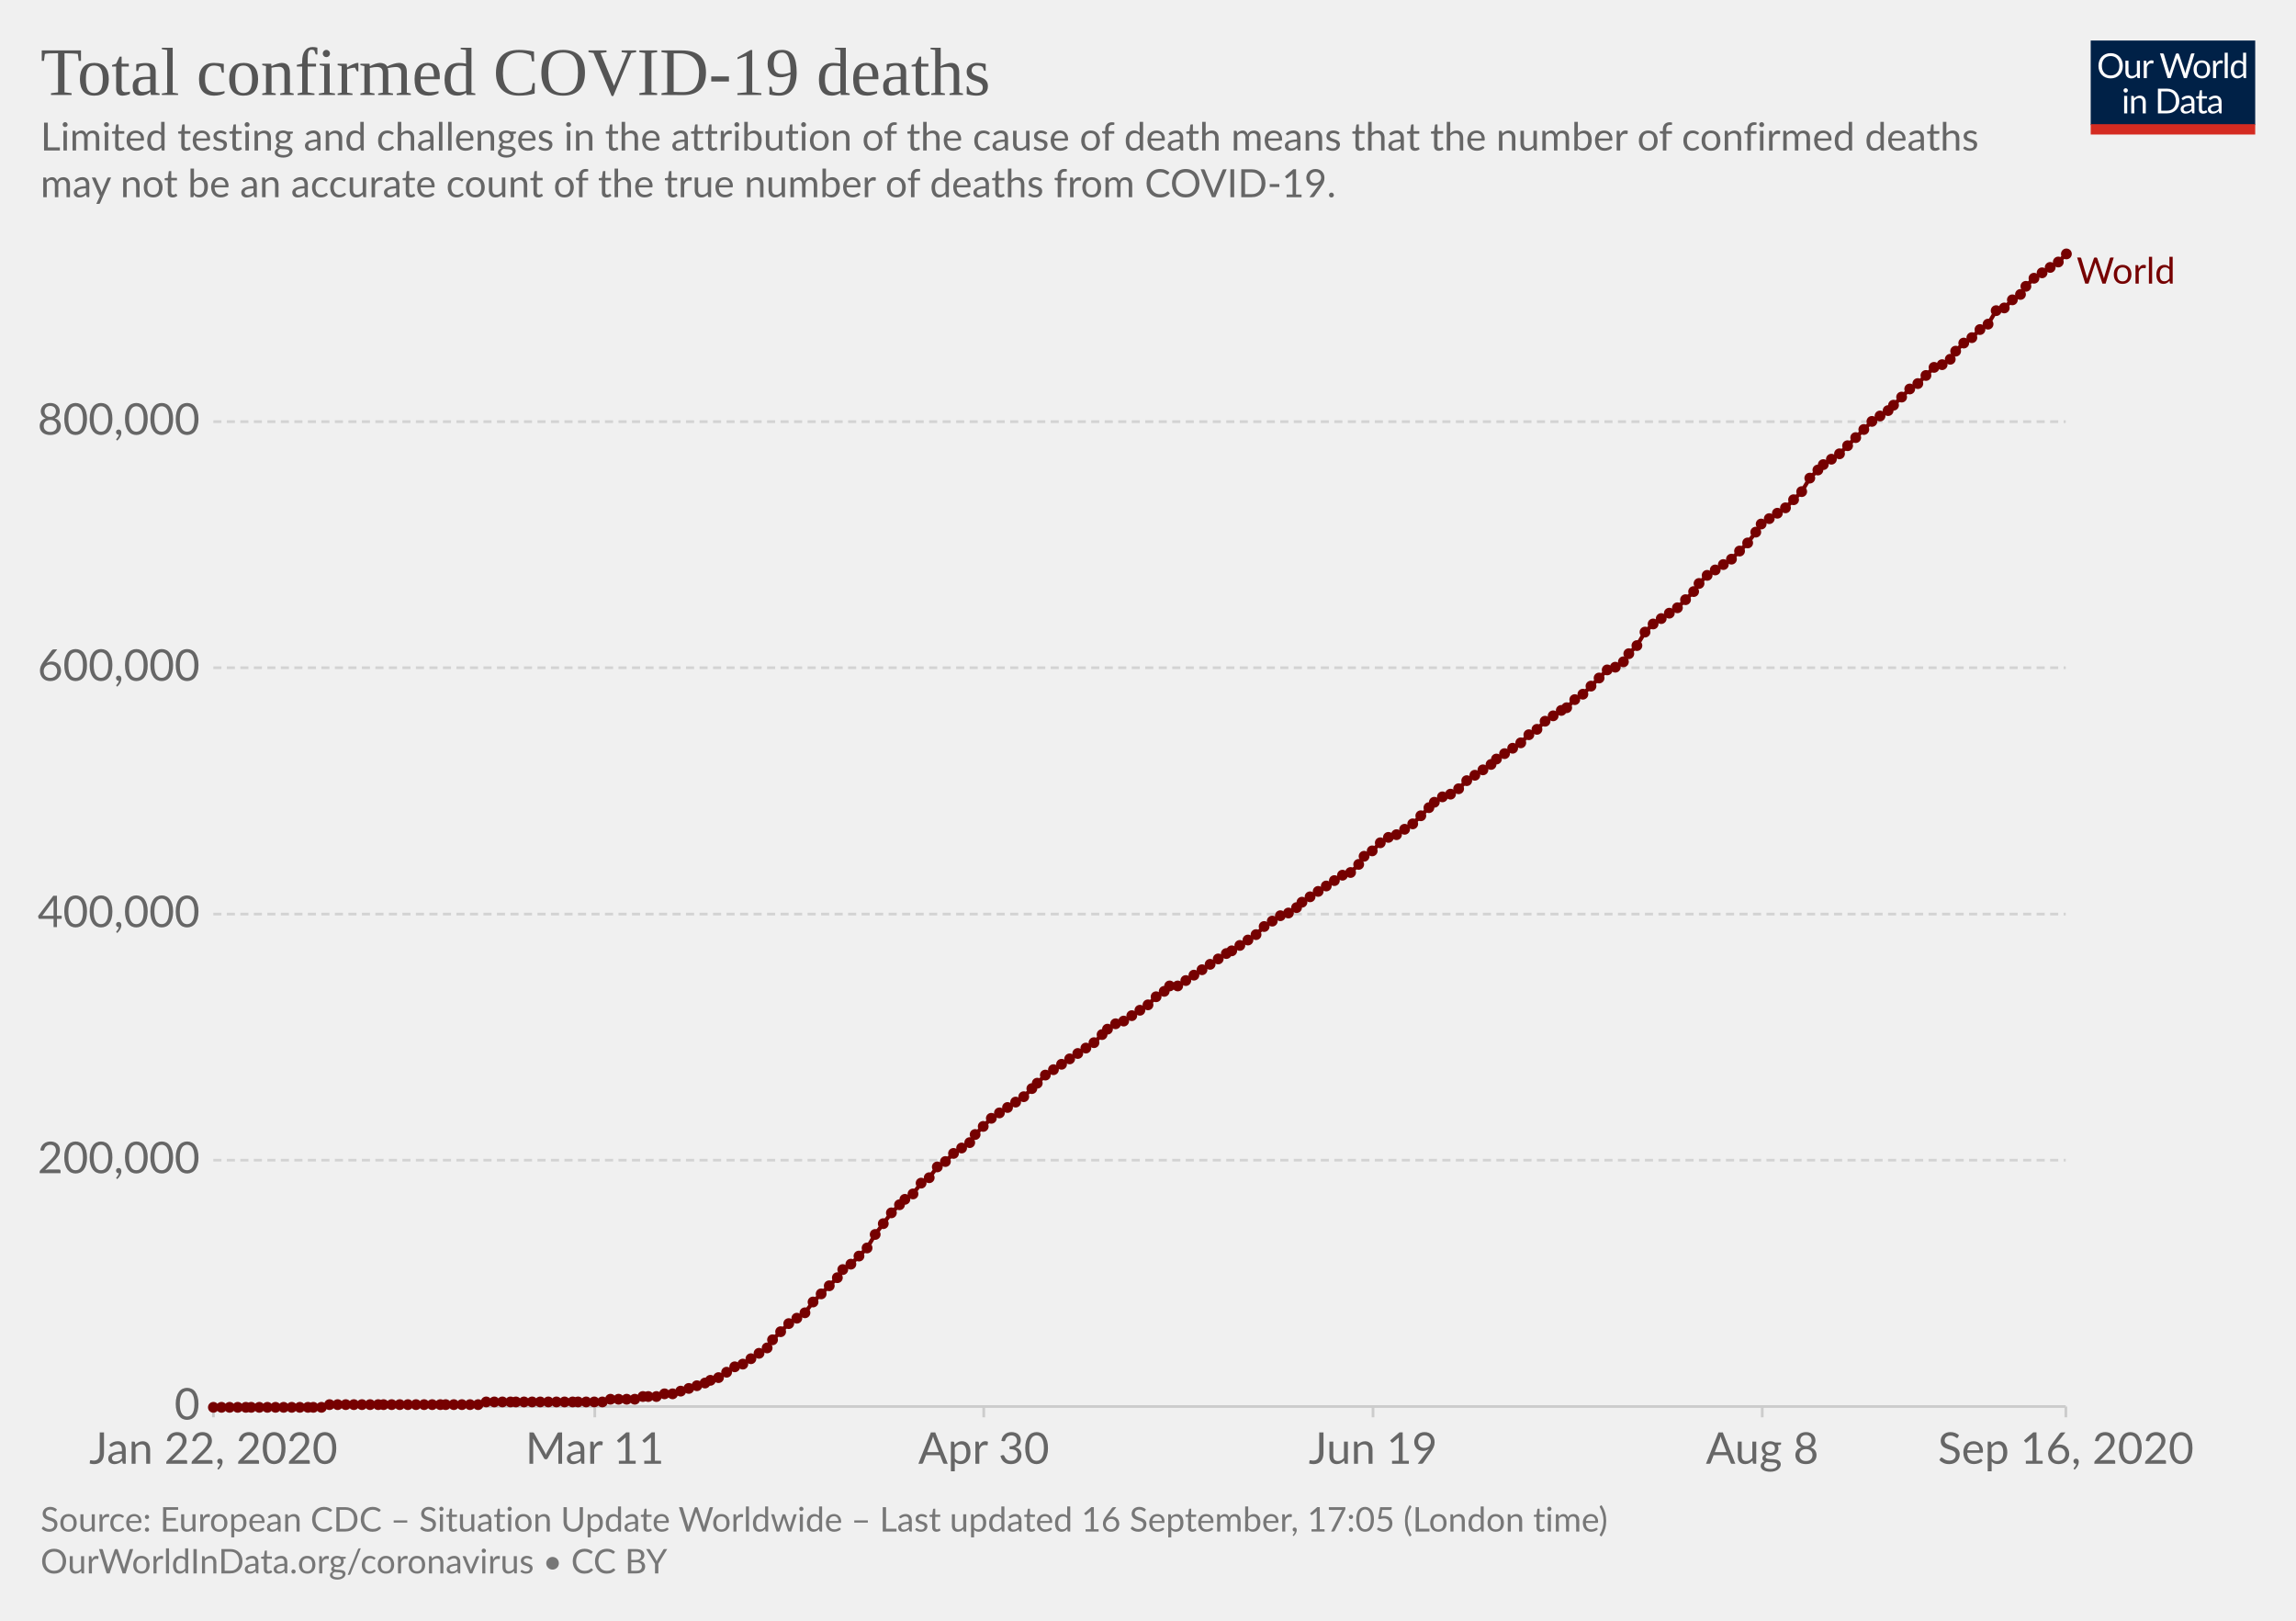
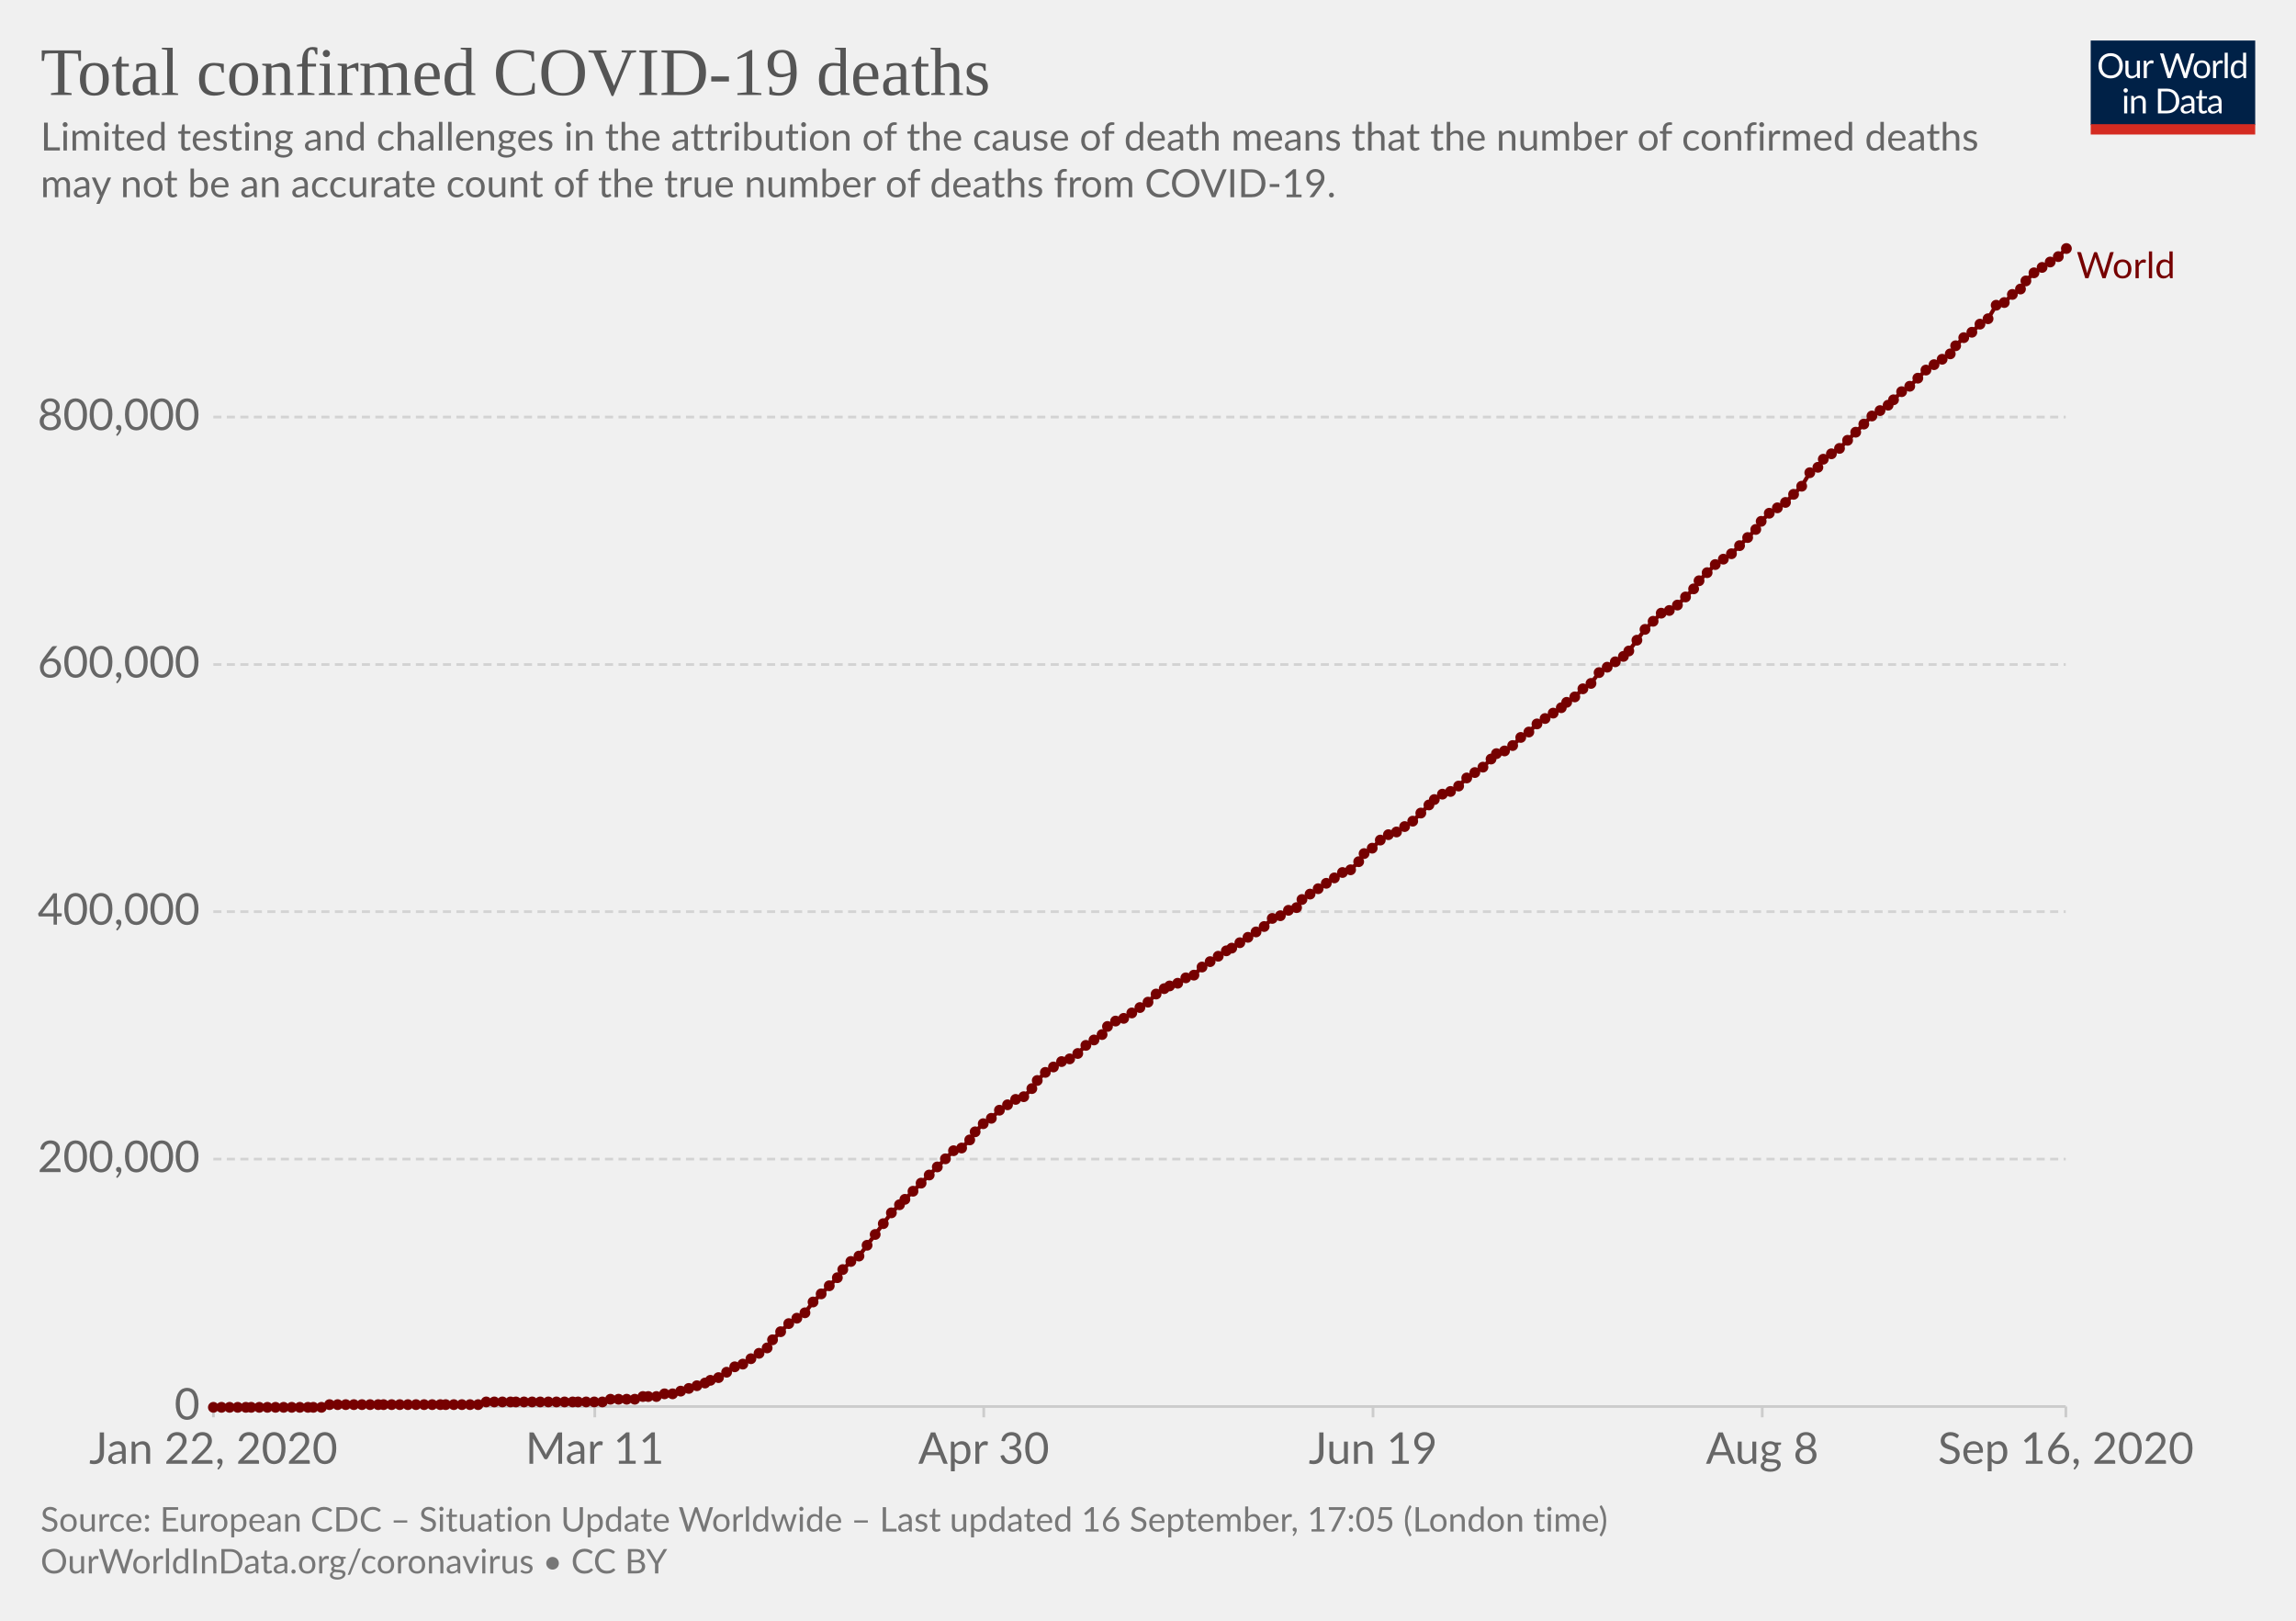
<svg xmlns="http://www.w3.org/2000/svg" version="1.1" style="background-color:#fff;-webkit-font-smoothing:antialiased" width="850" height="600" viewBox="0 0 850 600" font-family="Lato,'Helvetica Neue',Helvetica,Arial,sans-serif" font-size="18" text-rendering="optimizeLegibility">
  <g class="HeaderView">
    <g transform="matrix(.29 0 0 .29 774 15)">
      <svg width="210" height="120" viewBox="0 0 210 120" fill="none">
        <g clip-path="url(#clip0)">
          <path d="M0 0h210v107.89H0V0z" fill="#002147" />
          <path d="M40.98 32.25c0 2.36-.38 4.53-1.12 6.51a14.26 14.26 0 01-8.1 8.4c-1.9.78-4.02 1.17-6.34 1.17a16.6 16.6 0 01-6.33-1.17 14.31 14.31 0 01-8.08-8.4 18.29 18.29 0 01-1.12-6.51c0-2.36.38-4.53 1.12-6.5a14.32 14.32 0 018.07-8.44c1.92-.8 4.03-1.19 6.34-1.19 2.32 0 4.43.4 6.34 1.19 1.92.8 3.56 1.9 4.93 3.34a14.87 14.87 0 013.17 5.1 18.1 18.1 0 011.12 6.5zm-4.38 0c0-1.94-.26-3.68-.8-5.22a10.91 10.91 0 00-2.24-3.89 9.68 9.68 0 00-3.52-2.46 11.95 11.95 0 00-4.62-.86c-1.68 0-3.21.28-4.6.86a9.88 9.88 0 00-3.54 2.46 10.91 10.91 0 00-2.24 3.9c-.53 1.53-.8 3.27-.8 5.2 0 1.94.27 3.68.8 5.22a11.17 11.17 0 002.24 3.9 10.01 10.01 0 003.55 2.44c1.38.56 2.9.83 4.6.83 1.7 0 3.24-.27 4.61-.83a9.8 9.8 0 003.52-2.44 11.17 11.17 0 002.25-3.9c.53-1.54.8-3.28.8-5.21zm26.22-6.54V48H60.5c-.56 0-.9-.27-1.05-.81l-.31-2.4a12.45 12.45 0 01-3.26 2.6c-1.2.64-2.58.96-4.13.96-1.22 0-2.3-.2-3.24-.6a6.52 6.52 0 01-2.33-1.7 7.37 7.37 0 01-1.43-2.67c-.3-1.04-.46-2.2-.46-3.45V25.7h3.91v14.22c0 1.68.38 2.99 1.15 3.91.77.93 1.96 1.39 3.54 1.39 1.16 0 2.24-.27 3.23-.82a10.42 10.42 0 002.8-2.28V25.7h3.91zm8.61 4.47a9.94 9.94 0 012.6-3.56 5.64 5.64 0 013.76-1.3c.47 0 .92.05 1.34.15.44.1.83.27 1.17.49l-.3 2.92c-.09.37-.3.55-.66.55-.2 0-.5-.04-.9-.13a6.21 6.21 0 00-3.24.18c-.54.2-1.03.5-1.47.92-.42.4-.81.9-1.17 1.5-.33.58-.64 1.26-.92 2.02V48H67.7V25.71h2.25c.42 0 .72.08.88.25.16.16.27.44.33.83l.26 3.39zm61.16-13.7L122.75 48h-3.82l-7.99-24.05a21.95 21.95 0 01-.42-1.58 38.36 38.36 0 01-.44 1.58L102.05 48h-3.83L88.4 16.47h3.54c.38 0 .7.1.95.29.26.2.43.43.5.73l6.52 21.9c.1.4.2.83.28 1.28.1.46.2.94.29 1.46l.3-1.46c.12-.47.25-.9.38-1.27l7.41-21.91c.1-.25.26-.48.51-.69.27-.22.58-.33.95-.33h1.23c.38 0 .69.1.92.29.24.2.41.43.53.73l7.4 21.9a28.4 28.4 0 01.68 2.62 29.52 29.52 0 01.52-2.61l6.54-21.91c.07-.27.23-.5.48-.7.27-.21.58-.32.95-.32h3.32zm9.35 8.88c1.63 0 3.1.27 4.4.82a9.43 9.43 0 015.46 5.94c.5 1.4.74 2.98.74 4.73 0 1.76-.25 3.34-.74 4.75a9.43 9.43 0 01-5.46 5.92c-1.3.52-2.77.79-4.4.79-1.64 0-3.12-.27-4.44-.8a9.42 9.42 0 01-3.35-2.3c-.92-1-1.63-2.2-2.13-3.61-.49-1.41-.73-3-.73-4.75s.24-3.33.73-4.73c.5-1.43 1.2-2.64 2.13-3.63a9.4 9.4 0 013.35-2.31c1.32-.55 2.8-.82 4.44-.82zm0 19.89c2.2 0 3.84-.73 4.93-2.2 1.08-1.48 1.63-3.54 1.63-6.18 0-2.66-.55-4.72-1.63-6.2-1.09-1.49-2.73-2.23-4.93-2.23-1.12 0-2.09.2-2.93.57a5.7 5.7 0 00-2.06 1.65 7.5 7.5 0 00-1.24 2.67c-.26 1.04-.4 2.22-.4 3.54 0 2.64.55 4.7 1.64 6.18 1.1 1.47 2.76 2.2 4.99 2.2zm17.97-15.07a9.94 9.94 0 012.6-3.56 5.64 5.64 0 013.76-1.3c.47 0 .91.05 1.34.15.44.1.83.27 1.16.49l-.28 2.92c-.09.37-.31.55-.66.55-.2 0-.5-.04-.9-.13a6.2 6.2 0 00-3.24.18c-.54.2-1.03.5-1.47.92-.43.4-.82.9-1.17 1.5a13.1 13.1 0 00-.92 2.02V48h-3.94V25.71h2.24c.43 0 .72.08.88.25.17.16.28.44.33.83l.27 3.39zm15.04-14.59V48h-3.92V15.6h3.92zm19.55 15.43a6.22 6.22 0 00-2.38-2.05 6.7 6.7 0 00-2.86-.6c-2.07 0-3.66.75-4.77 2.23-1.12 1.48-1.68 3.6-1.68 6.33 0 1.46.13 2.7.38 3.74a7.29 7.29 0 001.1 2.56 4.35 4.35 0 001.78 1.45c.7.3 1.5.46 2.4.46 1.29 0 2.41-.3 3.36-.88a9.6 9.6 0 002.67-2.49V31.02zm3.91-15.43V48h-2.33c-.56 0-.9-.27-1.06-.81l-.35-2.71a12.13 12.13 0 01-3.25 2.77 8.28 8.28 0 01-4.23 1.06 7.31 7.31 0 01-6.14-2.9c-.73-.96-1.3-2.15-1.69-3.57a18.35 18.35 0 01.07-9.48 11.29 11.29 0 011.89-3.7 8.7 8.7 0 017.06-3.34 7.96 7.96 0 016.12 2.62V15.59h3.91zM46.61 70.71V93H42.7V70.71h3.91zm.84-7c0 .39-.08.75-.24 1.09a2.81 2.81 0 01-1.52 1.47 2.67 2.67 0 01-2.16 0 2.9 2.9 0 01-1.45-1.47 2.67 2.67 0 010-2.16c.15-.35.35-.65.6-.9.25-.27.53-.47.85-.62a2.67 2.67 0 012.16 0c.35.15.65.35.9.62.27.25.47.55.62.9.16.34.24.7.24 1.08zm7.97 10.24c.49-.54 1-1.04 1.54-1.48a9.85 9.85 0 013.66-1.84 8.96 8.96 0 015.43.35c.94.4 1.72.97 2.33 1.71a7.36 7.36 0 011.43 2.67c.32 1.04.49 2.19.49 3.45V93h-3.94V78.81c0-1.69-.4-3-1.17-3.92-.76-.93-1.93-1.4-3.5-1.4a6.6 6.6 0 00-3.25.83c-1 .56-1.92 1.31-2.77 2.27V93h-3.94V70.71h2.35c.56 0 .9.28 1.04.82l.3 2.42zm57.7 3.3c0 2.36-.37 4.5-1.11 6.44a14.3 14.3 0 01-3.17 4.98 14.1 14.1 0 01-4.93 3.2c-1.9.76-4.02 1.13-6.33 1.13H85.8V61.47h11.77c2.31 0 4.42.39 6.33 1.15a13.8 13.8 0 018.1 8.18 17.75 17.75 0 011.12 6.45zm-4.37 0c0-1.94-.26-3.67-.8-5.2a10.94 10.94 0 00-2.23-3.87 9.57 9.57 0 00-3.53-2.42 12.23 12.23 0 00-4.61-.83h-7.5v24.62h7.5c1.7 0 3.24-.28 4.61-.84a9.7 9.7 0 003.53-2.4 10.94 10.94 0 002.24-3.87c.53-1.53.8-3.26.8-5.2zm19.8 5.72c-1.8.06-3.34.2-4.62.44-1.26.22-2.3.51-3.1.88-.8.36-1.37.8-1.74 1.3-.35.5-.53 1.05-.53 1.67 0 .58.1 1.1.3 1.52a3 3 0 00.76 1.05c.34.27.73.46 1.17.6.45.11.94.17 1.45.17a7.28 7.28 0 003.5-.81 11.95 11.95 0 002.82-2.2v-4.62zm-12.65-9.11a12.73 12.73 0 013.98-2.66c1.43-.59 3-.88 4.73-.88 1.25 0 2.36.2 3.33.61a6.81 6.81 0 013.94 4.38c.33 1.04.5 2.19.5 3.43V93h-1.74a1.8 1.8 0 01-.88-.18c-.2-.13-.36-.38-.48-.74l-.44-2.12c-.59.55-1.16 1.03-1.72 1.46a9.48 9.48 0 01-3.74 1.7c-.69.15-1.46.23-2.3.23-.87 0-1.69-.12-2.45-.35a5.34 5.34 0 01-3.34-2.93 6.64 6.64 0 01-.49-2.64c0-.88.25-1.72.73-2.53a6.33 6.33 0 012.35-2.17c1.09-.63 2.5-1.15 4.25-1.54 1.75-.41 3.89-.65 6.42-.7v-1.75c0-1.73-.37-3.03-1.12-3.91-.75-.9-1.84-1.34-3.28-1.34-.97 0-1.78.12-2.44.37-.64.23-1.2.5-1.7.81l-1.23.82c-.33.23-.67.35-1 .35-.27 0-.5-.07-.69-.2a2.1 2.1 0 01-.48-.53l-.7-1.25zm27.67 19.5c-1.76 0-3.12-.5-4.07-1.48-.94-.98-1.41-2.4-1.41-4.25V74h-2.68a.9.9 0 01-.6-.2c-.16-.14-.24-.36-.24-.66v-1.56l3.65-.46.9-6.89a.9.9 0 01.29-.52.88.88 0 01.62-.22H142v7.67h6.44V74H142v13.38c0 .94.22 1.63.68 2.09.45.45 1.04.68 1.76.68a3.21 3.21 0 001.85-.53l.55-.35c.16-.12.3-.18.41-.18.2 0 .4.13.55.38l1.15 1.87a7.45 7.45 0 01-2.44 1.5c-.96.35-1.94.52-2.95.52zm19.68-10.4c-1.8.07-3.34.21-4.62.45-1.26.22-2.3.51-3.1.88-.8.36-1.37.8-1.74 1.3-.35.5-.53 1.05-.53 1.67 0 .58.1 1.1.3 1.52.18.42.44.77.76 1.05.34.27.73.46 1.17.6.45.11.94.17 1.45.17a7.3 7.3 0 003.5-.81 12.04 12.04 0 002.82-2.2v-4.62zm-12.65-9.1a12.72 12.72 0 013.99-2.66c1.42-.59 3-.88 4.72-.88 1.25 0 2.36.2 3.33.61a6.81 6.81 0 013.94 4.38c.33 1.04.5 2.19.5 3.43V93h-1.74a1.8 1.8 0 01-.88-.18c-.2-.13-.36-.38-.48-.74l-.44-2.12c-.59.55-1.16 1.03-1.72 1.46a9.48 9.48 0 01-3.74 1.7c-.69.15-1.46.23-2.3.23-.87 0-1.69-.12-2.45-.35a5.33 5.33 0 01-3.34-2.93 6.62 6.62 0 01-.49-2.64c0-.88.25-1.72.73-2.53a6.33 6.33 0 012.35-2.17c1.09-.63 2.5-1.15 4.25-1.54a31.2 31.2 0 016.42-.7v-1.75c0-1.73-.37-3.03-1.12-3.91-.75-.9-1.84-1.34-3.28-1.34-.97 0-1.78.12-2.44.37-.64.23-1.2.5-1.7.81-.46.3-.87.57-1.22.82-.34.23-.68.35-1.02.35-.26 0-.49-.07-.68-.2a1.88 1.88 0 01-.48-.53l-.7-1.25z" fill="#fff" />
          <path fill="#D42B21" d="M0 106.79h210V120H0z" />
        </g>
        <defs>
          <clipPath id="clip0">
            <path fill="#fff" d="M0 0h210v120H0z" />
          </clipPath>
        </defs>
      </svg>
    </g>
    <a href="https://ourworldindata.org/grapher/total-deaths-covid-19?time=2020-01-22..latest" target="_blank" font-family="&quot;Playfair Display&quot;,Georgia,&quot;Times New Roman&quot;,serif">
      <text font-size="25.2" x="15" y="35.2" fill="#555">
        <tspan x="15" y="35.16">Total confirmed COVID-19 deaths</tspan>
      </text>
    </a>
    <text font-size="14.4" x="15" y="55.7" fill="#666">
      <tspan x="15" y="55.72">Limited testing and challenges in the attribution of the cause of death means that the number of confirmed deaths</tspan>
      <tspan x="15" y="73">may not be an accurate count of the true number of deaths from COVID-19.</tspan>
    </text>
  </g>
  <g class="LineChart">
    <defs>
      <clipPath id="a">
-         <path d="M68.97 0h830v895.4h-830z" />
+         <path d="M68.97 0h830v899.4h-830z" />
      </clipPath>
    </defs>
    <g class="DualAxisView">
      <g class="HorizontalAxis">
        <path stroke="#ccc" d="M79 520.7v4M220.2 520.7v4M364.2 520.7v4M508.3 520.7v4M652.4 520.7v4M764.8 520.7v4" />
        <text x="79" y="541.9" fill="#666" text-anchor="middle" font-size="16.2">Jan 22, 2020</text>
        <text x="220.2" y="541.9" fill="#666" text-anchor="middle" font-size="16.2">Mar 11</text>
        <text x="364.2" y="541.9" fill="#666" text-anchor="middle" font-size="16.2">Apr 30</text>
        <text x="508.3" y="541.9" fill="#666" text-anchor="middle" font-size="16.2">Jun 19</text>
        <text x="652.4" y="541.9" fill="#666" text-anchor="middle" font-size="16.2">Aug 8</text>
        <text x="764.8" y="541.9" fill="#666" text-anchor="middle" font-size="16.2">Sep 16, 2020</text>
      </g>
      <g class="VerticalAxis" fill="#666" dominant-baseline="middle" text-anchor="end" font-size="16.2">
        <text x="73.97" y="520.7">0</text>
-         <text x="73.97" y="429.5">200,000</text>
-         <text x="73.97" y="338.4">400,000</text>
-         <text x="73.97" y="247.2">600,000</text>
-         <text x="73.97" y="156.1">800,000</text>
+         <text x="73.97" y="429.1">200,000</text>
+         <text x="73.97" y="337.5">400,000</text>
+         <text x="73.97" y="246">600,000</text>
+         <text x="73.97" y="154.4">800,000</text>
      </g>
      <g class="AxisGridLines horizontalLines">
        <path stroke="#ccc" d="M78.97 520.7h685.79" />
-         <path stroke="#d3d3d3" stroke-dasharray="3,2" d="M78.97 429.5h685.79M78.97 338.4h685.79M78.97 247.2h685.79M78.97 156.1h685.79" />
+         <path stroke="#d3d3d3" stroke-dasharray="3,2" d="M78.97 429.1h685.79M78.97 337.5h685.79M78.97 246h685.79M78.97 154.4h685.79" />
      </g>
    </g>
    <g clip-path="url(#a)">
      <g class="LineLabels" cursor="pointer">
        <g class="legendMark">
-           <text font-size="13.5" x="768.8" y="105" fill="#760000">
-             <tspan x="768.76" y="105">World</tspan>
+           <text font-size="13.5" x="768.8" y="103" fill="#760000">
+             <tspan x="768.76" y="103">World</tspan>
          </text>
        </g>
      </g>
      <g class="Lines">
        <g class="key-World_0">
-           <path stroke="#760000" stroke-linecap="round" d="M79 521h40l3-1h55l3-1h43l3-1h9l3-1h5l3-1h3l3-1 3-1 3-1 3-1 2-1 3-1 3-2 3-2 3-1 3-2 3-2 3-2 2-3 3-3 3-3 3-2 3-2 3-4 3-3 3-3 3-3 2-3 3-2 3-3 3-3 3-5 3-4 3-4 3-3 2-2 3-2 3-4 3-2 3-4 3-2 3-3 3-2 3-2 2-3 3-3 3-3 3-2 3-2 3-2 3-2 3-3 2-2 3-3 3-2 3-2 3-2 3-2 3-2 3-2 3-3 2-2 3-2 3-1 3-2 3-2 3-2 3-3 3-2 2-2h3l3-2 3-2 3-2 3-2 3-2 3-2 2-1 3-2 3-2 3-2 3-3 3-2 3-2 3-1 3-2 2-2 3-2 3-2 3-2 3-2 3-2 3-1 3-3 2-3 3-2 3-3 3-2 3-1 3-2 3-2 3-3 3-3 2-2 3-2 3-1 3-2 3-3 3-2 3-2 3-2 2-2 3-2 3-2 3-2 3-3 3-2 3-3 3-2 3-2 2-1 3-3 3-2 3-3 3-3 3-3 3-1 3-2 2-3 3-3 3-5 3-3 3-2 3-2 3-2 3-3 3-3 2-3 3-3 3-2 3-2 3-2 3-3 3-3 3-4 2-3 3-2 3-2 3-2 3-3 3-3 3-5 3-3 2-2 3-2 3-2 3-3 3-3 3-3 3-3 3-2 3-2 2-2 3-3 3-3 3-2 3-3 3-3 3-1 3-2 2-3 3-3 3-2 3-3 3-2 3-5 3-1 3-3 3-2 2-3 3-3 3-2 3-2 3-2 3-3" fill="none" stroke-width="1.5" />
+           <path stroke="#760000" stroke-linecap="round" d="M79 521h40l3-1h55l3-1h43l3-1h9l3-1h5l3-1h3l3-1 3-1 3-1 3-1 2-1 3-1 3-2 3-2 3-1 3-2 3-2 3-2 2-3 3-3 3-3 3-2 3-2 3-4 3-3 3-3 3-3 2-3 3-3 3-2 3-4 3-4 3-4 3-4 3-3 2-2 3-3 3-3 3-3 3-3 3-3 3-3 3-1 3-3 2-3 3-3 3-2 3-3 3-2 3-2 3-1 3-3 2-3 3-3 3-2 3-2 3-1 3-2 3-3 3-2 3-2 2-3 3-2 3-1 3-2 3-2 3-2 3-3 3-2 2-1 3-1 3-2 3-1 3-3 3-2 3-2 3-2 2-1 3-2 3-2 3-2 3-2 3-3 3-1 3-2 3-1 2-3 3-2 3-2 3-2 3-2 3-2 3-1 3-3 2-3 3-2 3-3 3-2 3-1 3-2 3-2 3-3 3-3 2-2 3-2 3-1 3-2 3-3 3-2 3-2 3-3 2-2 3-1 3-2 3-3 3-2 3-3 3-2 3-2 3-2 2-2 3-2 3-3 3-2 3-4 3-2 3-2 3-2 2-2 3-4 3-4 3-3 3-3 3-1 3-2 3-3 3-3 2-3 3-3 3-3 3-2 3-2 3-3 3-3 3-3 2-3 3-3 3-2 3-2 3-3 3-3 3-5 3-2 2-3 3-2 3-2 3-3 3-3 3-3 3-3 3-2 3-2 2-2 3-3 3-2 3-3 3-3 3-2 3-2 3-2 2-3 3-3 3-2 3-3 3-2 3-5 3-1 3-3 3-2 2-3 3-3 3-2 3-2 3-2 3-3" fill="none" stroke-width="1.5" />
          <g fill="#760000">
            <circle cx="79" cy="521" r="2" />
            <circle cx="82" cy="521" r="2" />
            <circle cx="85" cy="521" r="2" />
            <circle cx="88" cy="521" r="2" />
            <circle cx="91" cy="521" r="2" />
            <circle cx="93" cy="521" r="2" />
            <circle cx="96" cy="521" r="2" />
            <circle cx="99" cy="521" r="2" />
            <circle cx="102" cy="521" r="2" />
            <circle cx="105" cy="521" r="2" />
            <circle cx="108" cy="521" r="2" />
            <circle cx="111" cy="521" r="2" />
            <circle cx="114" cy="521" r="2" />
            <circle cx="116" cy="521" r="2" />
            <circle cx="119" cy="521" r="2" />
            <circle cx="122" cy="520" r="2" />
            <circle cx="125" cy="520" r="2" />
            <circle cx="128" cy="520" r="2" />
            <circle cx="131" cy="520" r="2" />
            <circle cx="134" cy="520" r="2" />
            <circle cx="137" cy="520" r="2" />
            <circle cx="140" cy="520" r="2" />
            <circle cx="142" cy="520" r="2" />
            <circle cx="145" cy="520" r="2" />
            <circle cx="148" cy="520" r="2" />
            <circle cx="151" cy="520" r="2" />
            <circle cx="154" cy="520" r="2" />
            <circle cx="157" cy="520" r="2" />
            <circle cx="160" cy="520" r="2" />
            <circle cx="163" cy="520" r="2" />
            <circle cx="165" cy="520" r="2" />
            <circle cx="168" cy="520" r="2" />
            <circle cx="171" cy="520" r="2" />
            <circle cx="174" cy="520" r="2" />
            <circle cx="177" cy="520" r="2" />
            <circle cx="180" cy="519" r="2" />
            <circle cx="183" cy="519" r="2" />
            <circle cx="186" cy="519" r="2" />
            <circle cx="189" cy="519" r="2" />
            <circle cx="191" cy="519" r="2" />
            <circle cx="194" cy="519" r="2" />
            <circle cx="197" cy="519" r="2" />
            <circle cx="200" cy="519" r="2" />
            <circle cx="203" cy="519" r="2" />
            <circle cx="206" cy="519" r="2" />
            <circle cx="209" cy="519" r="2" />
            <circle cx="212" cy="519" r="2" />
            <circle cx="214" cy="519" r="2" />
            <circle cx="217" cy="519" r="2" />
            <circle cx="220" cy="519" r="2" />
            <circle cx="223" cy="519" r="2" />
            <circle cx="226" cy="518" r="2" />
            <circle cx="229" cy="518" r="2" />
            <circle cx="232" cy="518" r="2" />
            <circle cx="235" cy="518" r="2" />
            <circle cx="238" cy="517" r="2" />
            <circle cx="240" cy="517" r="2" />
            <circle cx="243" cy="517" r="2" />
            <circle cx="246" cy="516" r="2" />
            <circle cx="249" cy="516" r="2" />
            <circle cx="252" cy="515" r="2" />
            <circle cx="255" cy="514" r="2" />
            <circle cx="258" cy="513" r="2" />
            <circle cx="261" cy="512" r="2" />
            <circle cx="263" cy="511" r="2" />
            <circle cx="266" cy="510" r="2" />
            <circle cx="269" cy="508" r="2" />
            <circle cx="272" cy="506" r="2" />
            <circle cx="275" cy="505" r="2" />
            <circle cx="278" cy="503" r="2" />
            <circle cx="281" cy="501" r="2" />
            <circle cx="284" cy="499" r="2" />
            <circle cx="286" cy="496" r="2" />
            <circle cx="289" cy="493" r="2" />
            <circle cx="292" cy="490" r="2" />
            <circle cx="295" cy="488" r="2" />
            <circle cx="298" cy="486" r="2" />
            <circle cx="301" cy="482" r="2" />
            <circle cx="304" cy="479" r="2" />
            <circle cx="307" cy="476" r="2" />
            <circle cx="310" cy="473" r="2" />
            <circle cx="312" cy="470" r="2" />
-             <circle cx="315" cy="468" r="2" />
+             <circle cx="315" cy="467" r="2" />
            <circle cx="318" cy="465" r="2" />
-             <circle cx="321" cy="462" r="2" />
+             <circle cx="321" cy="461" r="2" />
            <circle cx="324" cy="457" r="2" />
            <circle cx="327" cy="453" r="2" />
            <circle cx="330" cy="449" r="2" />
            <circle cx="333" cy="446" r="2" />
            <circle cx="335" cy="444" r="2" />
-             <circle cx="338" cy="442" r="2" />
+             <circle cx="338" cy="441" r="2" />
            <circle cx="341" cy="438" r="2" />
-             <circle cx="344" cy="436" r="2" />
+             <circle cx="344" cy="435" r="2" />
            <circle cx="347" cy="432" r="2" />
-             <circle cx="350" cy="430" r="2" />
-             <circle cx="353" cy="427" r="2" />
+             <circle cx="350" cy="429" r="2" />
+             <circle cx="353" cy="426" r="2" />
            <circle cx="356" cy="425" r="2" />
-             <circle cx="359" cy="423" r="2" />
-             <circle cx="361" cy="420" r="2" />
-             <circle cx="364" cy="417" r="2" />
+             <circle cx="359" cy="422" r="2" />
+             <circle cx="361" cy="419" r="2" />
+             <circle cx="364" cy="416" r="2" />
            <circle cx="367" cy="414" r="2" />
-             <circle cx="370" cy="412" r="2" />
-             <circle cx="373" cy="410" r="2" />
-             <circle cx="376" cy="408" r="2" />
+             <circle cx="370" cy="411" r="2" />
+             <circle cx="373" cy="409" r="2" />
+             <circle cx="376" cy="407" r="2" />
            <circle cx="379" cy="406" r="2" />
            <circle cx="382" cy="403" r="2" />
-             <circle cx="384" cy="401" r="2" />
-             <circle cx="387" cy="398" r="2" />
-             <circle cx="390" cy="396" r="2" />
-             <circle cx="393" cy="394" r="2" />
+             <circle cx="384" cy="400" r="2" />
+             <circle cx="387" cy="397" r="2" />
+             <circle cx="390" cy="395" r="2" />
+             <circle cx="393" cy="393" r="2" />
            <circle cx="396" cy="392" r="2" />
            <circle cx="399" cy="390" r="2" />
-             <circle cx="402" cy="388" r="2" />
-             <circle cx="405" cy="386" r="2" />
+             <circle cx="402" cy="387" r="2" />
+             <circle cx="405" cy="385" r="2" />
            <circle cx="408" cy="383" r="2" />
-             <circle cx="410" cy="381" r="2" />
-             <circle cx="413" cy="379" r="2" />
-             <circle cx="416" cy="378" r="2" />
-             <circle cx="419" cy="376" r="2" />
-             <circle cx="422" cy="374" r="2" />
-             <circle cx="425" cy="372" r="2" />
-             <circle cx="428" cy="369" r="2" />
-             <circle cx="431" cy="367" r="2" />
+             <circle cx="410" cy="380" r="2" />
+             <circle cx="413" cy="378" r="2" />
+             <circle cx="416" cy="377" r="2" />
+             <circle cx="419" cy="375" r="2" />
+             <circle cx="422" cy="373" r="2" />
+             <circle cx="425" cy="371" r="2" />
+             <circle cx="428" cy="368" r="2" />
+             <circle cx="431" cy="366" r="2" />
            <circle cx="433" cy="365" r="2" />
-             <circle cx="436" cy="365" r="2" />
-             <circle cx="439" cy="363" r="2" />
+             <circle cx="436" cy="364" r="2" />
+             <circle cx="439" cy="362" r="2" />
            <circle cx="442" cy="361" r="2" />
-             <circle cx="445" cy="359" r="2" />
-             <circle cx="448" cy="357" r="2" />
-             <circle cx="451" cy="355" r="2" />
-             <circle cx="454" cy="353" r="2" />
-             <circle cx="456" cy="352" r="2" />
-             <circle cx="459" cy="350" r="2" />
-             <circle cx="462" cy="348" r="2" />
-             <circle cx="465" cy="346" r="2" />
+             <circle cx="445" cy="358" r="2" />
+             <circle cx="448" cy="356" r="2" />
+             <circle cx="451" cy="354" r="2" />
+             <circle cx="454" cy="352" r="2" />
+             <circle cx="456" cy="351" r="2" />
+             <circle cx="459" cy="349" r="2" />
+             <circle cx="462" cy="347" r="2" />
+             <circle cx="465" cy="345" r="2" />
            <circle cx="468" cy="343" r="2" />
-             <circle cx="471" cy="341" r="2" />
+             <circle cx="471" cy="340" r="2" />
            <circle cx="474" cy="339" r="2" />
-             <circle cx="477" cy="338" r="2" />
+             <circle cx="477" cy="337" r="2" />
            <circle cx="480" cy="336" r="2" />
-             <circle cx="482" cy="334" r="2" />
-             <circle cx="485" cy="332" r="2" />
-             <circle cx="488" cy="330" r="2" />
-             <circle cx="491" cy="328" r="2" />
-             <circle cx="494" cy="326" r="2" />
-             <circle cx="497" cy="324" r="2" />
-             <circle cx="500" cy="323" r="2" />
-             <circle cx="503" cy="320" r="2" />
-             <circle cx="505" cy="317" r="2" />
-             <circle cx="508" cy="315" r="2" />
-             <circle cx="511" cy="312" r="2" />
-             <circle cx="514" cy="310" r="2" />
-             <circle cx="517" cy="309" r="2" />
-             <circle cx="520" cy="307" r="2" />
-             <circle cx="523" cy="305" r="2" />
-             <circle cx="526" cy="302" r="2" />
-             <circle cx="529" cy="299" r="2" />
-             <circle cx="531" cy="297" r="2" />
-             <circle cx="534" cy="295" r="2" />
-             <circle cx="537" cy="294" r="2" />
-             <circle cx="540" cy="292" r="2" />
-             <circle cx="543" cy="289" r="2" />
-             <circle cx="546" cy="287" r="2" />
-             <circle cx="549" cy="285" r="2" />
-             <circle cx="552" cy="283" r="2" />
-             <circle cx="554" cy="281" r="2" />
-             <circle cx="557" cy="279" r="2" />
-             <circle cx="560" cy="277" r="2" />
-             <circle cx="563" cy="275" r="2" />
-             <circle cx="566" cy="272" r="2" />
-             <circle cx="569" cy="270" r="2" />
-             <circle cx="572" cy="267" r="2" />
-             <circle cx="575" cy="265" r="2" />
-             <circle cx="578" cy="263" r="2" />
-             <circle cx="580" cy="262" r="2" />
-             <circle cx="583" cy="259" r="2" />
-             <circle cx="586" cy="257" r="2" />
-             <circle cx="589" cy="254" r="2" />
-             <circle cx="592" cy="251" r="2" />
-             <circle cx="595" cy="248" r="2" />
-             <circle cx="598" cy="247" r="2" />
-             <circle cx="601" cy="245" r="2" />
-             <circle cx="603" cy="242" r="2" />
-             <circle cx="606" cy="239" r="2" />
-             <circle cx="609" cy="234" r="2" />
-             <circle cx="612" cy="231" r="2" />
-             <circle cx="615" cy="229" r="2" />
-             <circle cx="618" cy="227" r="2" />
-             <circle cx="621" cy="225" r="2" />
-             <circle cx="624" cy="222" r="2" />
-             <circle cx="627" cy="219" r="2" />
-             <circle cx="629" cy="216" r="2" />
-             <circle cx="632" cy="213" r="2" />
-             <circle cx="635" cy="211" r="2" />
-             <circle cx="638" cy="209" r="2" />
-             <circle cx="641" cy="207" r="2" />
-             <circle cx="644" cy="204" r="2" />
-             <circle cx="647" cy="201" r="2" />
-             <circle cx="650" cy="197" r="2" />
-             <circle cx="652" cy="194" r="2" />
-             <circle cx="655" cy="192" r="2" />
-             <circle cx="658" cy="190" r="2" />
-             <circle cx="661" cy="188" r="2" />
-             <circle cx="664" cy="185" r="2" />
-             <circle cx="667" cy="182" r="2" />
-             <circle cx="670" cy="177" r="2" />
-             <circle cx="673" cy="174" r="2" />
-             <circle cx="675" cy="172" r="2" />
-             <circle cx="678" cy="170" r="2" />
-             <circle cx="681" cy="168" r="2" />
-             <circle cx="684" cy="165" r="2" />
-             <circle cx="687" cy="162" r="2" />
-             <circle cx="690" cy="159" r="2" />
-             <circle cx="693" cy="156" r="2" />
-             <circle cx="696" cy="154" r="2" />
-             <circle cx="699" cy="152" r="2" />
-             <circle cx="701" cy="150" r="2" />
-             <circle cx="704" cy="147" r="2" />
-             <circle cx="707" cy="144" r="2" />
-             <circle cx="710" cy="142" r="2" />
-             <circle cx="713" cy="139" r="2" />
-             <circle cx="716" cy="136" r="2" />
-             <circle cx="719" cy="135" r="2" />
-             <circle cx="722" cy="133" r="2" />
-             <circle cx="724" cy="130" r="2" />
-             <circle cx="727" cy="127" r="2" />
-             <circle cx="730" cy="125" r="2" />
-             <circle cx="733" cy="122" r="2" />
-             <circle cx="736" cy="120" r="2" />
-             <circle cx="739" cy="115" r="2" />
-             <circle cx="742" cy="114" r="2" />
-             <circle cx="745" cy="111" r="2" />
-             <circle cx="748" cy="109" r="2" />
-             <circle cx="750" cy="106" r="2" />
-             <circle cx="753" cy="103" r="2" />
-             <circle cx="756" cy="101" r="2" />
-             <circle cx="759" cy="99" r="2" />
-             <circle cx="762" cy="97" r="2" />
-             <circle cx="765" cy="94" r="2" />
+             <circle cx="482" cy="333" r="2" />
+             <circle cx="485" cy="331" r="2" />
+             <circle cx="488" cy="329" r="2" />
+             <circle cx="491" cy="327" r="2" />
+             <circle cx="494" cy="325" r="2" />
+             <circle cx="497" cy="323" r="2" />
+             <circle cx="500" cy="322" r="2" />
+             <circle cx="503" cy="319" r="2" />
+             <circle cx="505" cy="316" r="2" />
+             <circle cx="508" cy="314" r="2" />
+             <circle cx="511" cy="311" r="2" />
+             <circle cx="514" cy="309" r="2" />
+             <circle cx="517" cy="308" r="2" />
+             <circle cx="520" cy="306" r="2" />
+             <circle cx="523" cy="304" r="2" />
+             <circle cx="526" cy="301" r="2" />
+             <circle cx="529" cy="298" r="2" />
+             <circle cx="531" cy="296" r="2" />
+             <circle cx="534" cy="294" r="2" />
+             <circle cx="537" cy="293" r="2" />
+             <circle cx="540" cy="291" r="2" />
+             <circle cx="543" cy="288" r="2" />
+             <circle cx="546" cy="286" r="2" />
+             <circle cx="549" cy="284" r="2" />
+             <circle cx="552" cy="281" r="2" />
+             <circle cx="554" cy="279" r="2" />
+             <circle cx="557" cy="278" r="2" />
+             <circle cx="560" cy="276" r="2" />
+             <circle cx="563" cy="273" r="2" />
+             <circle cx="566" cy="271" r="2" />
+             <circle cx="569" cy="268" r="2" />
+             <circle cx="572" cy="266" r="2" />
+             <circle cx="575" cy="264" r="2" />
+             <circle cx="578" cy="262" r="2" />
+             <circle cx="580" cy="260" r="2" />
+             <circle cx="583" cy="258" r="2" />
+             <circle cx="586" cy="255" r="2" />
+             <circle cx="589" cy="253" r="2" />
+             <circle cx="592" cy="249" r="2" />
+             <circle cx="595" cy="247" r="2" />
+             <circle cx="598" cy="245" r="2" />
+             <circle cx="601" cy="243" r="2" />
+             <circle cx="603" cy="241" r="2" />
+             <circle cx="606" cy="237" r="2" />
+             <circle cx="609" cy="233" r="2" />
+             <circle cx="612" cy="230" r="2" />
+             <circle cx="615" cy="227" r="2" />
+             <circle cx="618" cy="226" r="2" />
+             <circle cx="621" cy="224" r="2" />
+             <circle cx="624" cy="221" r="2" />
+             <circle cx="627" cy="218" r="2" />
+             <circle cx="629" cy="215" r="2" />
+             <circle cx="632" cy="212" r="2" />
+             <circle cx="635" cy="209" r="2" />
+             <circle cx="638" cy="207" r="2" />
+             <circle cx="641" cy="205" r="2" />
+             <circle cx="644" cy="202" r="2" />
+             <circle cx="647" cy="199" r="2" />
+             <circle cx="650" cy="196" r="2" />
+             <circle cx="652" cy="193" r="2" />
+             <circle cx="655" cy="190" r="2" />
+             <circle cx="658" cy="188" r="2" />
+             <circle cx="661" cy="186" r="2" />
+             <circle cx="664" cy="183" r="2" />
+             <circle cx="667" cy="180" r="2" />
+             <circle cx="670" cy="175" r="2" />
+             <circle cx="673" cy="173" r="2" />
+             <circle cx="675" cy="170" r="2" />
+             <circle cx="678" cy="168" r="2" />
+             <circle cx="681" cy="166" r="2" />
+             <circle cx="684" cy="163" r="2" />
+             <circle cx="687" cy="160" r="2" />
+             <circle cx="690" cy="157" r="2" />
+             <circle cx="693" cy="154" r="2" />
+             <circle cx="696" cy="152" r="2" />
+             <circle cx="699" cy="150" r="2" />
+             <circle cx="701" cy="148" r="2" />
+             <circle cx="704" cy="145" r="2" />
+             <circle cx="707" cy="143" r="2" />
+             <circle cx="710" cy="140" r="2" />
+             <circle cx="713" cy="137" r="2" />
+             <circle cx="716" cy="135" r="2" />
+             <circle cx="719" cy="133" r="2" />
+             <circle cx="722" cy="131" r="2" />
+             <circle cx="724" cy="128" r="2" />
+             <circle cx="727" cy="125" r="2" />
+             <circle cx="730" cy="123" r="2" />
+             <circle cx="733" cy="120" r="2" />
+             <circle cx="736" cy="118" r="2" />
+             <circle cx="739" cy="113" r="2" />
+             <circle cx="742" cy="112" r="2" />
+             <circle cx="745" cy="109" r="2" />
+             <circle cx="748" cy="107" r="2" />
+             <circle cx="750" cy="104" r="2" />
+             <circle cx="753" cy="101" r="2" />
+             <circle cx="756" cy="99" r="2" />
+             <circle cx="759" cy="97" r="2" />
+             <circle cx="762" cy="95" r="2" />
+             <circle cx="765" cy="92" r="2" />
          </g>
        </g>
      </g>
    </g>
  </g>
  <g class="SourcesFooter" fill="#777">
    <g class="clickable" fill="#777">
      <text font-size="12.6" x="15" y="567">
        <tspan x="15" y="566.98">Source: European CDC – Situation Update Worldwide – Last updated 16 September, 17:05 (London time)</tspan>
      </text>
    </g>
    <text font-size="12.6" x="15" y="582.5">
      <tspan x="15" y="582.48">
        <a target="_blank" href="https://ourworldindata.org/coronavirus" fill="#777">OurWorldInData.org/coronavirus</a> • <a class="cclogo" href="http://creativecommons.org/licenses/by/4.0/deed.en_US" target="_blank" fill="#777">CC BY</a>
      </tspan>
    </text>
  </g>
</svg>
